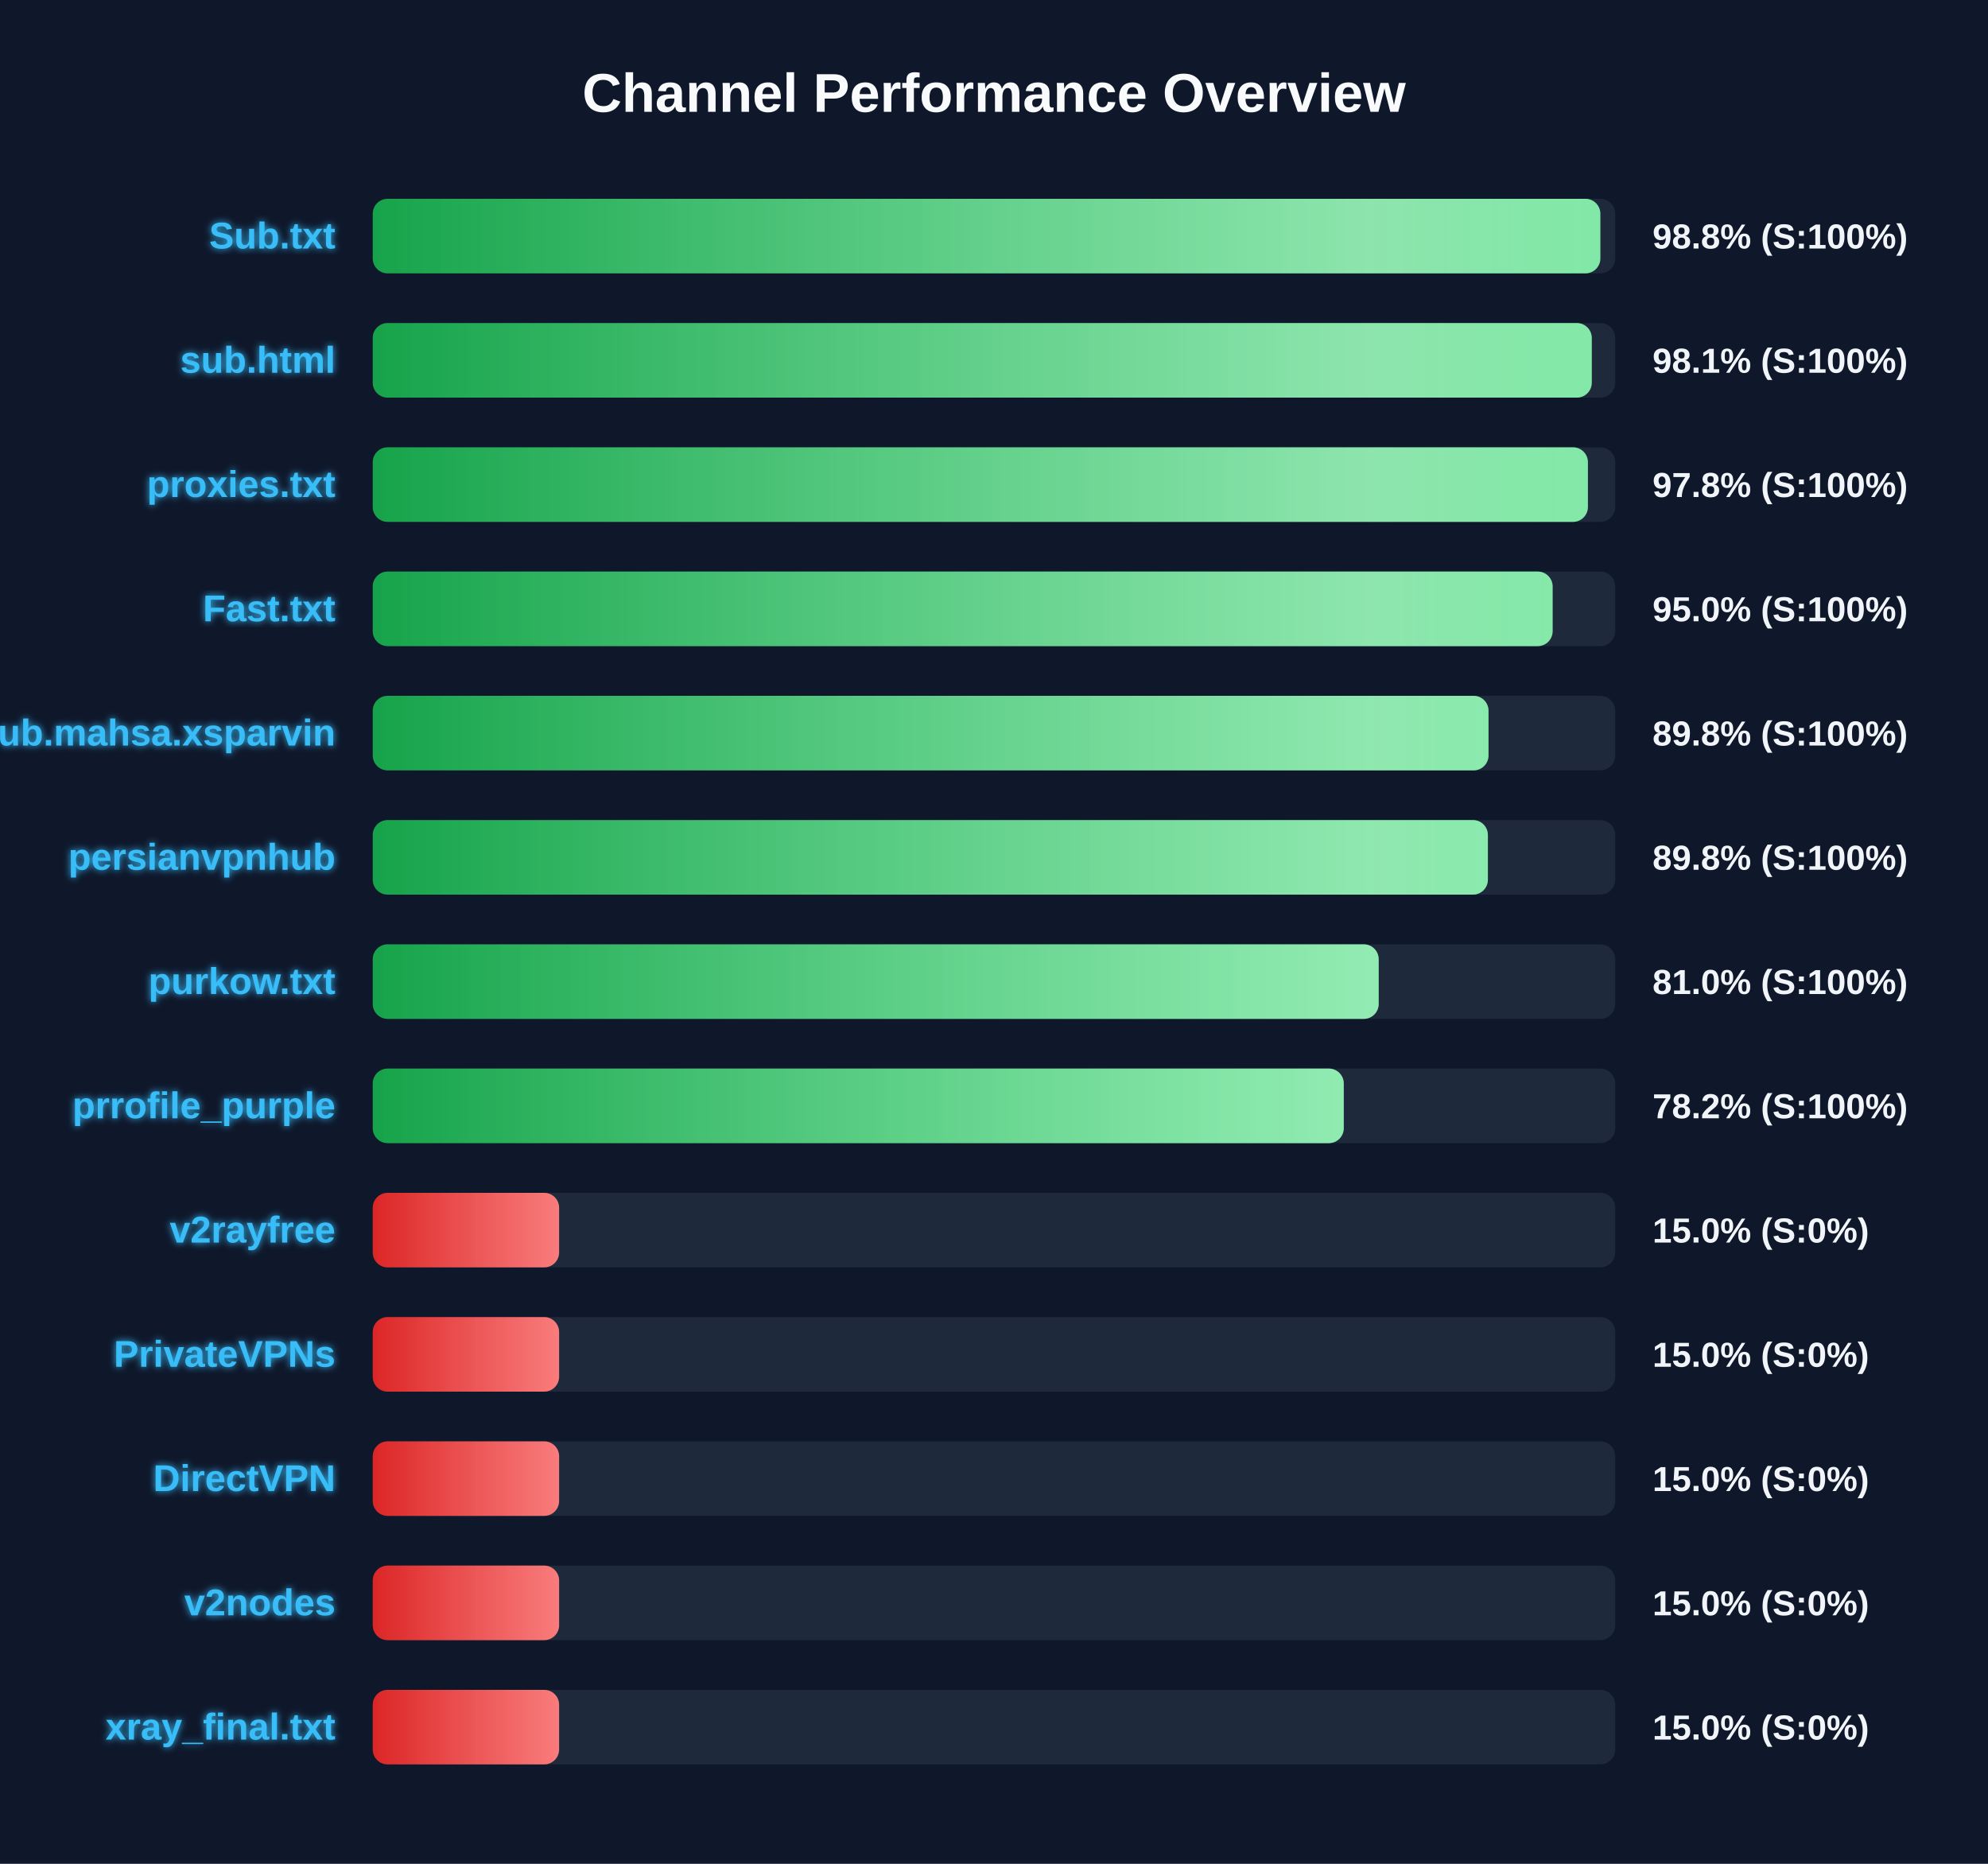
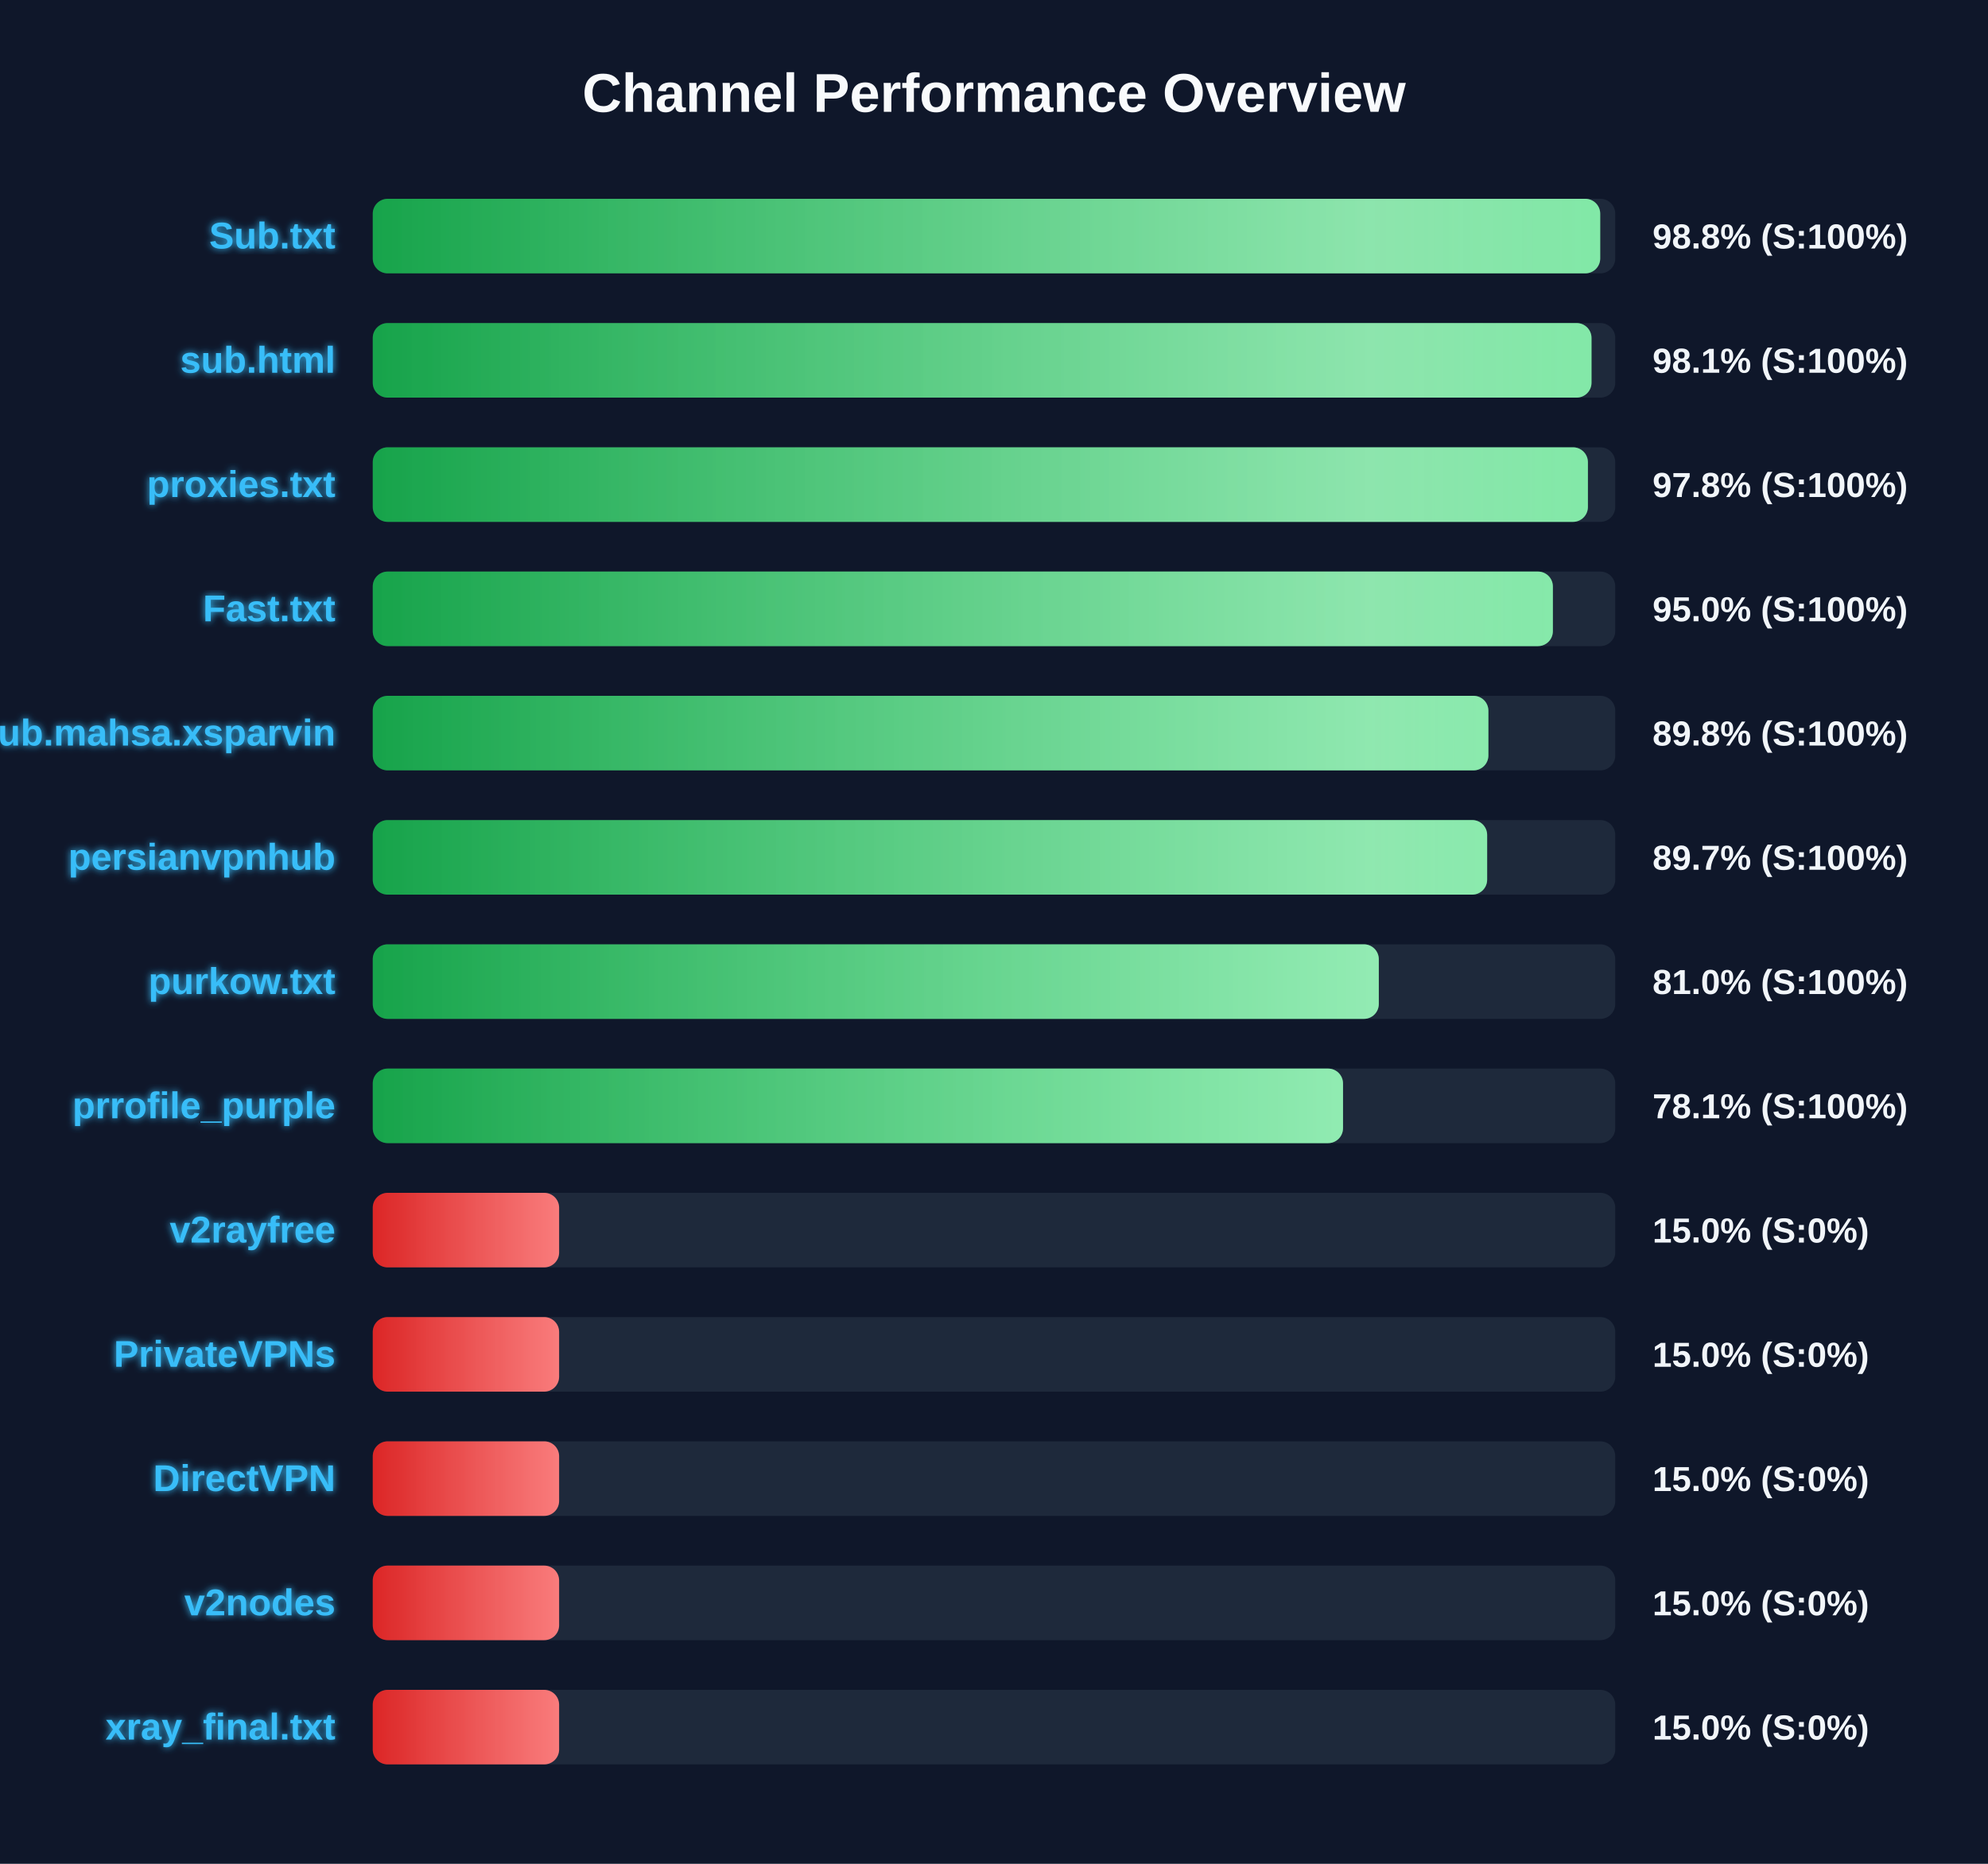
<svg xmlns="http://www.w3.org/2000/svg" width="800" height="750" version="1.1">
  <defs>
    <linearGradient id="grad-green" x1="0%" y1="0%" x2="100%" y2="0%">
      <stop offset="0%" stop-color="#16a34a" />
      <stop offset="100%" stop-color="#4ade80" />
    </linearGradient>
    <linearGradient id="grad-yellow" x1="0%" y1="0%" x2="100%" y2="0%">
      <stop offset="0%" stop-color="#ca8a04" />
      <stop offset="100%" stop-color="#fde047" />
    </linearGradient>
    <linearGradient id="grad-red" x1="0%" y1="0%" x2="100%" y2="0%">
      <stop offset="0%" stop-color="#dc2626" />
      <stop offset="100%" stop-color="#f87171" />
    </linearGradient>
    <linearGradient id="shimmer" x1="0%" y1="0%" x2="100%" y2="0%">
      <stop offset="0%" stop-color="rgba(255,255,255,0)" />
      <stop offset="50%" stop-color="rgba(255,255,255,0.4)" />
      <stop offset="100%" stop-color="rgba(255,255,255,0)" />
    </linearGradient>
    <filter id="glow" x="-20%" y="-20%" width="140%" height="140%">
      <feGaussianBlur stdDeviation="1.5" result="blur" />
      <feComposite in="SourceGraphic" in2="blur" operator="over" />
    </filter>
  </defs>
  <style>
        .bg-rect { fill: #0f172a; }
        .title { font: bold 22px 'Segoe UI', Arial, sans-serif; fill: #f8fafc; }
        .row { font: bold 15px 'Segoe UI', Arial, sans-serif; fill: #38bdf8; filter: url(#glow); }
        .score { font: bold 14px 'Segoe UI', Arial, sans-serif; fill: #f1f5f9; }
        @keyframes shimmer-anim {
            0% { transform: translateX(-100%); }
            100% { transform: translateX(200%); }
        }
        .shimmer-rect {
            animation: shimmer-anim 2.5s infinite linear;
        }
    </style>
  <rect width="100%" height="100%" class="bg-rect" />
  <text x="400" y="45" text-anchor="middle" class="title">Channel Performance Overview</text>
  <rect x="150" y="80" width="500" height="30" fill="#1e293b" rx="6" />
  <clipPath id="clip-0">
-     <rect x="150" y="80" width="494.0" height="30" rx="6" />
+     <rect x="150" y="80" width="493.95" height="30" rx="6" />
  </clipPath>
-   <rect x="150" y="80" width="494.0" height="30" fill="url(#grad-green)" rx="6" />
+   <rect x="150" y="80" width="493.95" height="30" fill="url(#grad-green)" rx="6" />
  <g clip-path="url(#clip-0)">
    <rect x="150" y="80" width="100%" height="30" fill="url(#shimmer)" class="shimmer-rect" />
  </g>
  <text x="135" y="100" text-anchor="end" class="row">Sub.txt</text>
  <text x="665" y="100" text-anchor="start" class="score">98.8% (S:100%)</text>
  <rect x="150" y="130" width="500" height="30" fill="#1e293b" rx="6" />
  <clipPath id="clip-1">
-     <rect x="150" y="130" width="490.55" height="30" rx="6" />
+     <rect x="150" y="130" width="490.45" height="30" rx="6" />
  </clipPath>
-   <rect x="150" y="130" width="490.55" height="30" fill="url(#grad-green)" rx="6" />
+   <rect x="150" y="130" width="490.45" height="30" fill="url(#grad-green)" rx="6" />
  <g clip-path="url(#clip-1)">
    <rect x="150" y="130" width="100%" height="30" fill="url(#shimmer)" class="shimmer-rect" />
  </g>
  <text x="135" y="150" text-anchor="end" class="row">sub.html</text>
  <text x="665" y="150" text-anchor="start" class="score">98.1% (S:100%)</text>
  <rect x="150" y="180" width="500" height="30" fill="#1e293b" rx="6" />
  <clipPath id="clip-2">
    <rect x="150" y="180" width="489.0" height="30" rx="6" />
  </clipPath>
  <rect x="150" y="180" width="489.0" height="30" fill="url(#grad-green)" rx="6" />
  <g clip-path="url(#clip-2)">
    <rect x="150" y="180" width="100%" height="30" fill="url(#shimmer)" class="shimmer-rect" />
  </g>
  <text x="135" y="200" text-anchor="end" class="row">proxies.txt</text>
  <text x="665" y="200" text-anchor="start" class="score">97.8% (S:100%)</text>
  <rect x="150" y="230" width="500" height="30" fill="#1e293b" rx="6" />
  <clipPath id="clip-3">
-     <rect x="150" y="230" width="474.8" height="30" rx="6" />
+     <rect x="150" y="230" width="474.9" height="30" rx="6" />
  </clipPath>
-   <rect x="150" y="230" width="474.8" height="30" fill="url(#grad-green)" rx="6" />
+   <rect x="150" y="230" width="474.9" height="30" fill="url(#grad-green)" rx="6" />
  <g clip-path="url(#clip-3)">
    <rect x="150" y="230" width="100%" height="30" fill="url(#shimmer)" class="shimmer-rect" />
  </g>
  <text x="135" y="250" text-anchor="end" class="row">Fast.txt</text>
  <text x="665" y="250" text-anchor="start" class="score">95.0% (S:100%)</text>
  <rect x="150" y="280" width="500" height="30" fill="#1e293b" rx="6" />
  <clipPath id="clip-4">
-     <rect x="150" y="280" width="449.0" height="30" rx="6" />
+     <rect x="150" y="280" width="448.95" height="30" rx="6" />
  </clipPath>
-   <rect x="150" y="280" width="449.0" height="30" fill="url(#grad-green)" rx="6" />
+   <rect x="150" y="280" width="448.95" height="30" fill="url(#grad-green)" rx="6" />
  <g clip-path="url(#clip-4)">
    <rect x="150" y="280" width="100%" height="30" fill="url(#shimmer)" class="shimmer-rect" />
  </g>
  <text x="135" y="300" text-anchor="end" class="row">Sub.mahsa.xsparvin</text>
  <text x="665" y="300" text-anchor="start" class="score">89.8% (S:100%)</text>
  <rect x="150" y="330" width="500" height="30" fill="#1e293b" rx="6" />
  <clipPath id="clip-5">
-     <rect x="150" y="330" width="448.75" height="30" rx="6" />
+     <rect x="150" y="330" width="448.45" height="30" rx="6" />
  </clipPath>
-   <rect x="150" y="330" width="448.75" height="30" fill="url(#grad-green)" rx="6" />
+   <rect x="150" y="330" width="448.45" height="30" fill="url(#grad-green)" rx="6" />
  <g clip-path="url(#clip-5)">
    <rect x="150" y="330" width="100%" height="30" fill="url(#shimmer)" class="shimmer-rect" />
  </g>
  <text x="135" y="350" text-anchor="end" class="row">persianvpnhub</text>
-   <text x="665" y="350" text-anchor="start" class="score">89.8% (S:100%)</text>
+   <text x="665" y="350" text-anchor="start" class="score">89.7% (S:100%)</text>
  <rect x="150" y="380" width="500" height="30" fill="#1e293b" rx="6" />
  <clipPath id="clip-6">
-     <rect x="150" y="380" width="404.8" height="30" rx="6" />
+     <rect x="150" y="380" width="404.85" height="30" rx="6" />
  </clipPath>
-   <rect x="150" y="380" width="404.8" height="30" fill="url(#grad-green)" rx="6" />
+   <rect x="150" y="380" width="404.85" height="30" fill="url(#grad-green)" rx="6" />
  <g clip-path="url(#clip-6)">
    <rect x="150" y="380" width="100%" height="30" fill="url(#shimmer)" class="shimmer-rect" />
  </g>
  <text x="135" y="400" text-anchor="end" class="row">purkow.txt</text>
  <text x="665" y="400" text-anchor="start" class="score">81.0% (S:100%)</text>
  <rect x="150" y="430" width="500" height="30" fill="#1e293b" rx="6" />
  <clipPath id="clip-7">
-     <rect x="150" y="430" width="390.75" height="30" rx="6" />
+     <rect x="150" y="430" width="390.45" height="30" rx="6" />
  </clipPath>
-   <rect x="150" y="430" width="390.75" height="30" fill="url(#grad-green)" rx="6" />
+   <rect x="150" y="430" width="390.45" height="30" fill="url(#grad-green)" rx="6" />
  <g clip-path="url(#clip-7)">
    <rect x="150" y="430" width="100%" height="30" fill="url(#shimmer)" class="shimmer-rect" />
  </g>
  <text x="135" y="450" text-anchor="end" class="row">prrofile_purple</text>
-   <text x="665" y="450" text-anchor="start" class="score">78.2% (S:100%)</text>
+   <text x="665" y="450" text-anchor="start" class="score">78.1% (S:100%)</text>
  <rect x="150" y="480" width="500" height="30" fill="#1e293b" rx="6" />
  <clipPath id="clip-8">
    <rect x="150" y="480" width="75.0" height="30" rx="6" />
  </clipPath>
  <rect x="150" y="480" width="75.0" height="30" fill="url(#grad-red)" rx="6" />
  <g clip-path="url(#clip-8)">
    <rect x="150" y="480" width="100%" height="30" fill="url(#shimmer)" class="shimmer-rect" />
  </g>
  <text x="135" y="500" text-anchor="end" class="row">v2rayfree</text>
  <text x="665" y="500" text-anchor="start" class="score">15.0% (S:0%)</text>
  <rect x="150" y="530" width="500" height="30" fill="#1e293b" rx="6" />
  <clipPath id="clip-9">
    <rect x="150" y="530" width="75.0" height="30" rx="6" />
  </clipPath>
  <rect x="150" y="530" width="75.0" height="30" fill="url(#grad-red)" rx="6" />
  <g clip-path="url(#clip-9)">
    <rect x="150" y="530" width="100%" height="30" fill="url(#shimmer)" class="shimmer-rect" />
  </g>
  <text x="135" y="550" text-anchor="end" class="row">PrivateVPNs</text>
  <text x="665" y="550" text-anchor="start" class="score">15.0% (S:0%)</text>
  <rect x="150" y="580" width="500" height="30" fill="#1e293b" rx="6" />
  <clipPath id="clip-10">
    <rect x="150" y="580" width="75.0" height="30" rx="6" />
  </clipPath>
  <rect x="150" y="580" width="75.0" height="30" fill="url(#grad-red)" rx="6" />
  <g clip-path="url(#clip-10)">
    <rect x="150" y="580" width="100%" height="30" fill="url(#shimmer)" class="shimmer-rect" />
  </g>
  <text x="135" y="600" text-anchor="end" class="row">DirectVPN</text>
  <text x="665" y="600" text-anchor="start" class="score">15.0% (S:0%)</text>
  <rect x="150" y="630" width="500" height="30" fill="#1e293b" rx="6" />
  <clipPath id="clip-11">
    <rect x="150" y="630" width="75.0" height="30" rx="6" />
  </clipPath>
  <rect x="150" y="630" width="75.0" height="30" fill="url(#grad-red)" rx="6" />
  <g clip-path="url(#clip-11)">
    <rect x="150" y="630" width="100%" height="30" fill="url(#shimmer)" class="shimmer-rect" />
  </g>
  <text x="135" y="650" text-anchor="end" class="row">v2nodes</text>
  <text x="665" y="650" text-anchor="start" class="score">15.0% (S:0%)</text>
  <rect x="150" y="680" width="500" height="30" fill="#1e293b" rx="6" />
  <clipPath id="clip-12">
    <rect x="150" y="680" width="75.0" height="30" rx="6" />
  </clipPath>
  <rect x="150" y="680" width="75.0" height="30" fill="url(#grad-red)" rx="6" />
  <g clip-path="url(#clip-12)">
    <rect x="150" y="680" width="100%" height="30" fill="url(#shimmer)" class="shimmer-rect" />
  </g>
  <text x="135" y="700" text-anchor="end" class="row">xray_final.txt</text>
  <text x="665" y="700" text-anchor="start" class="score">15.0% (S:0%)</text>
</svg>
